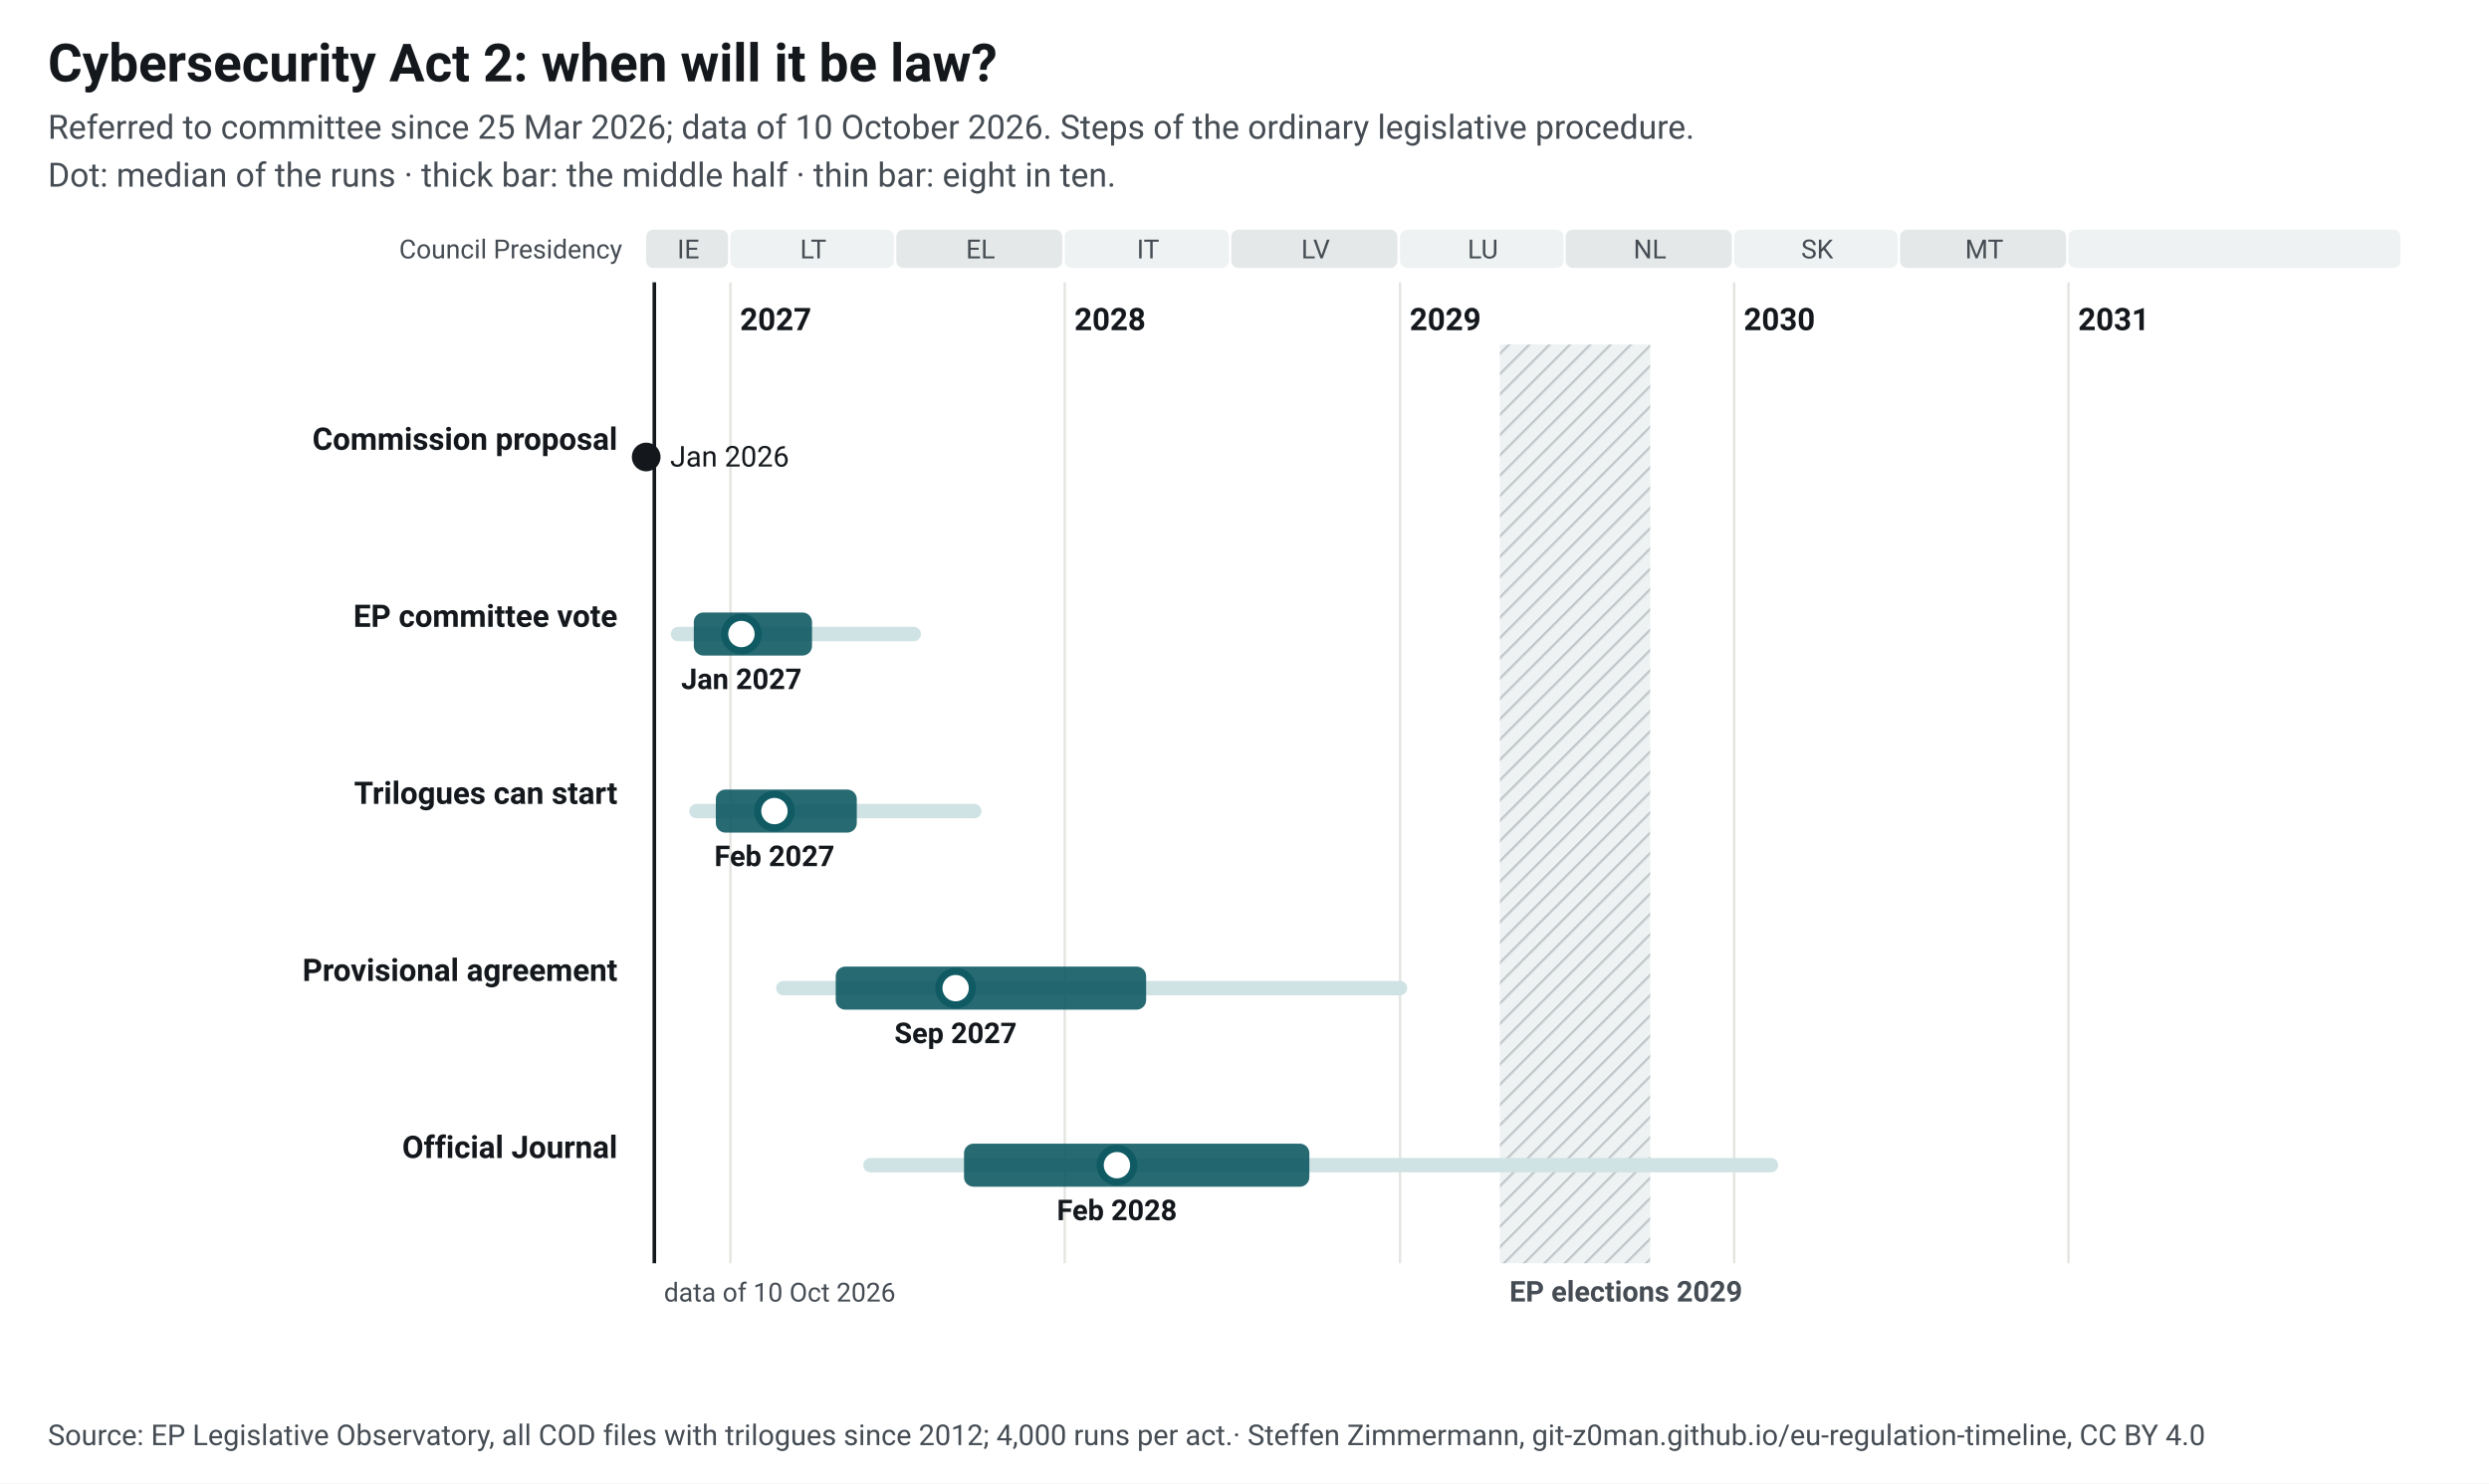
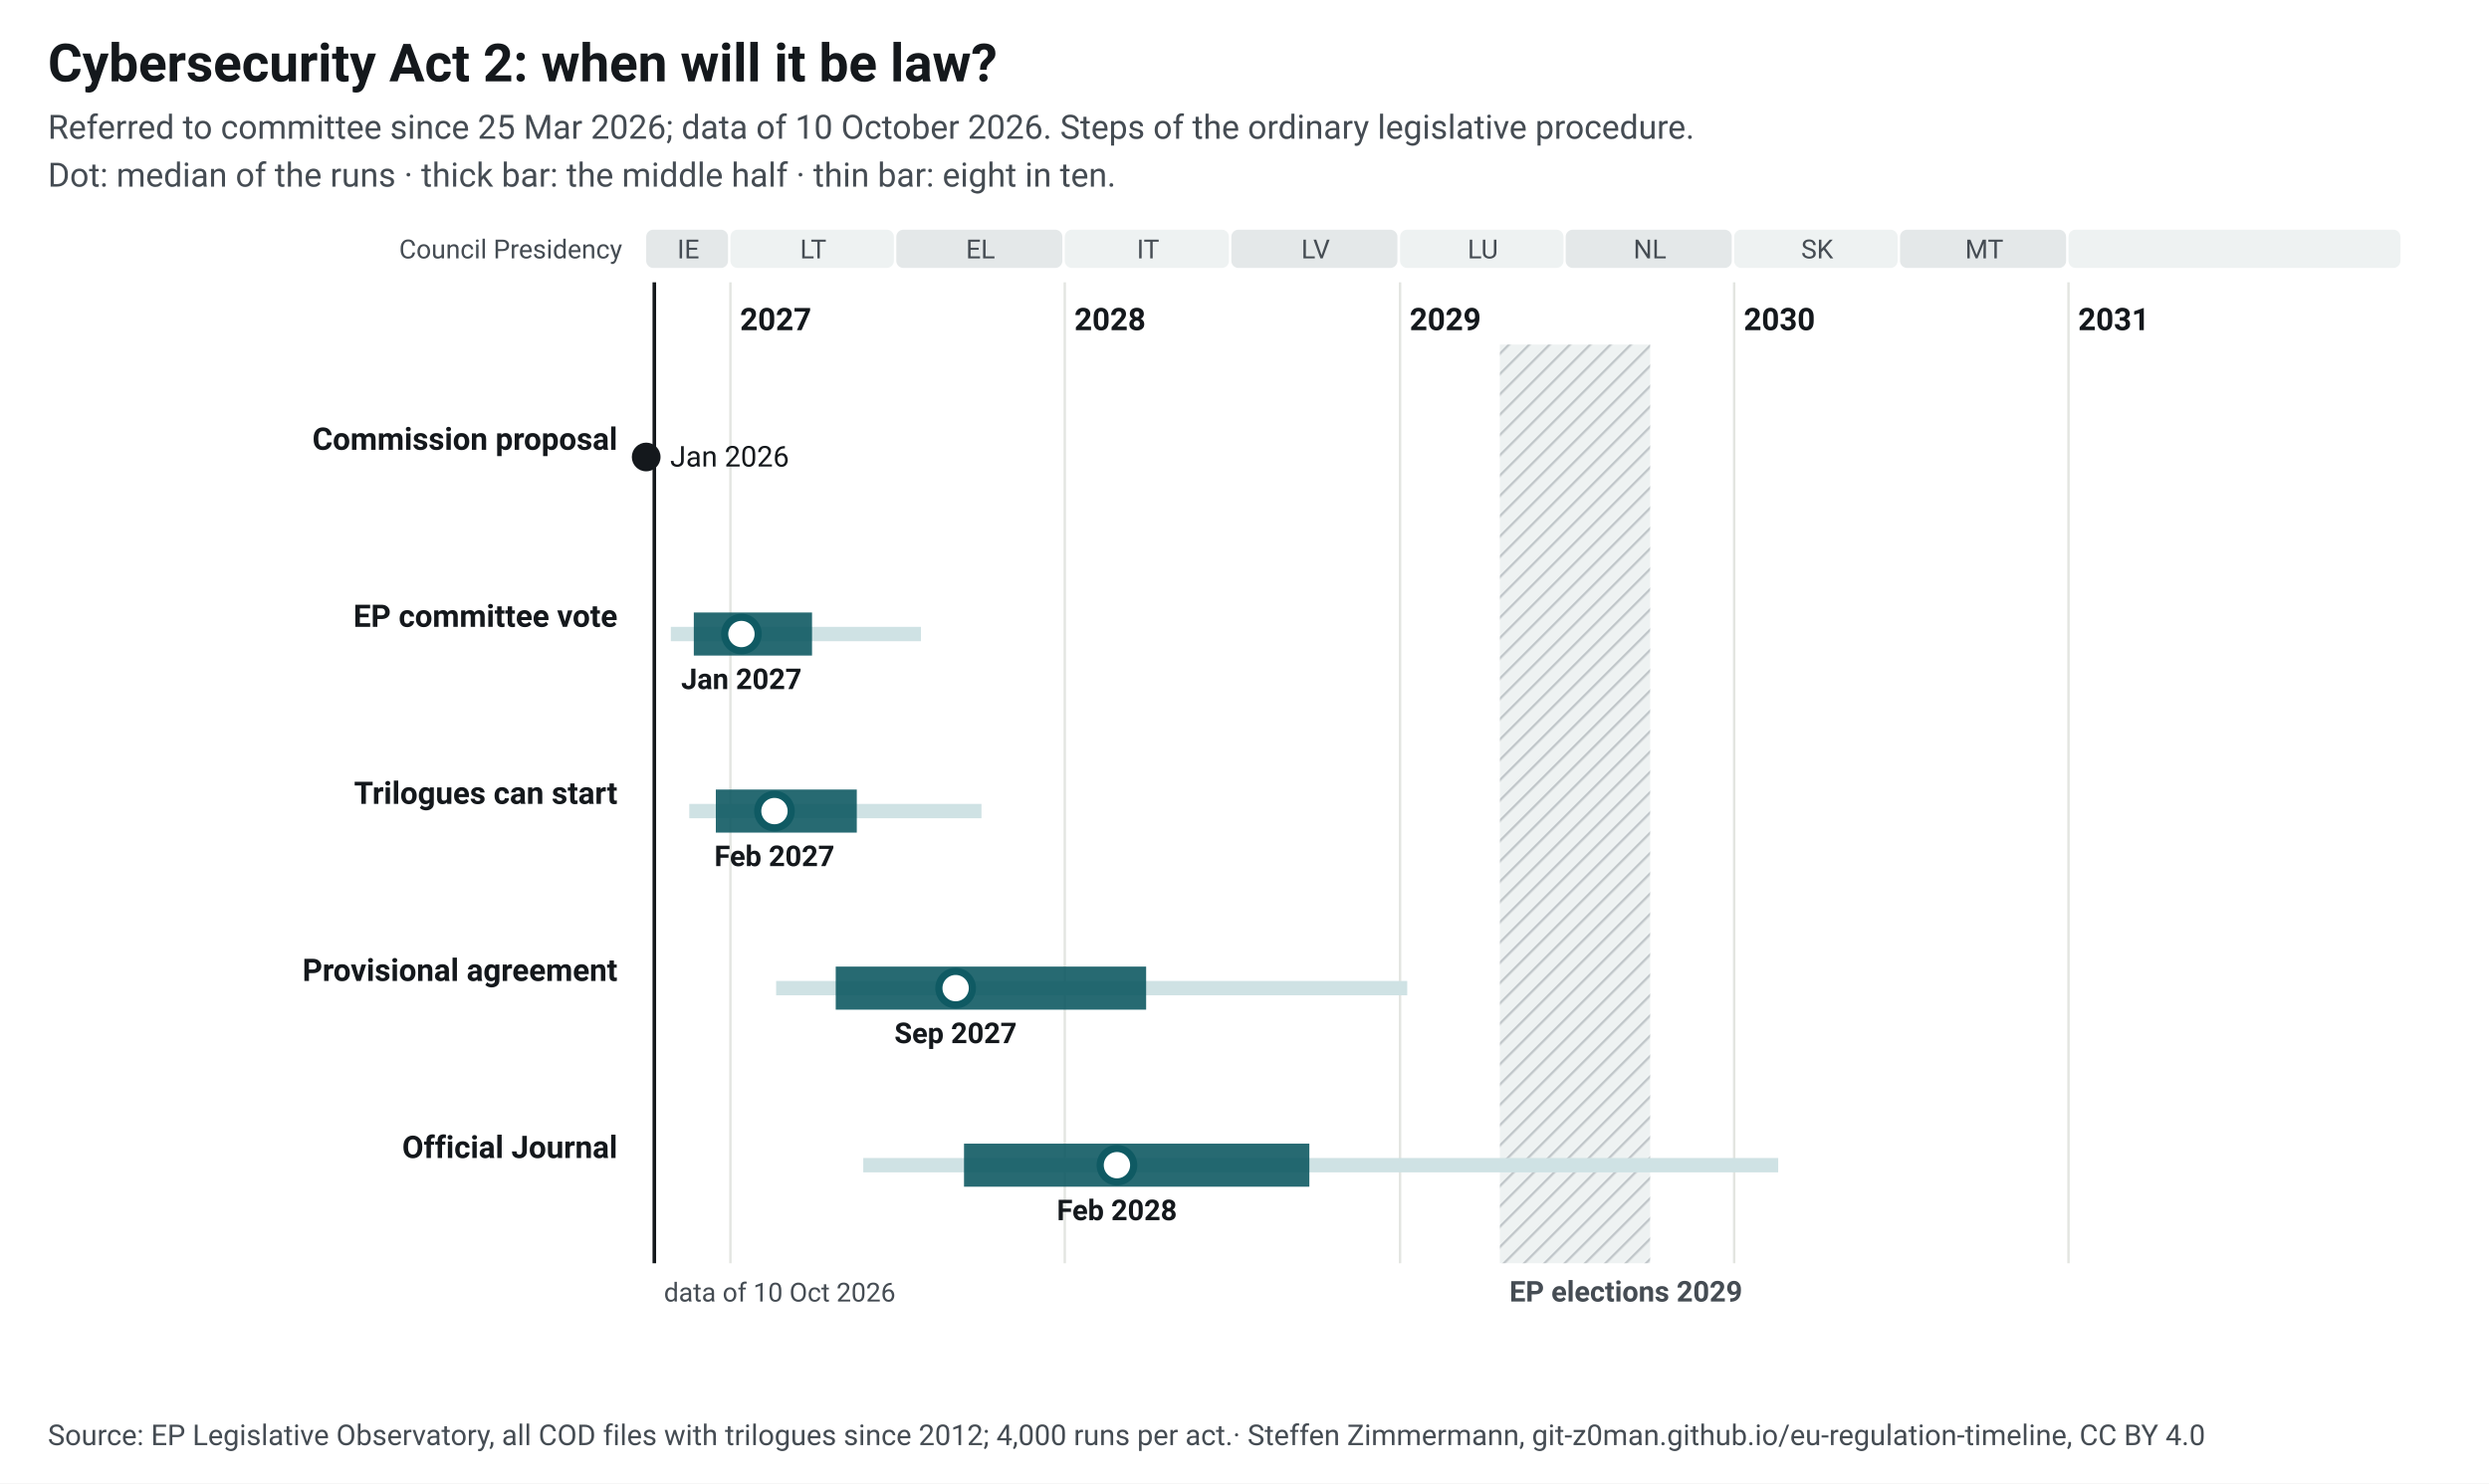
<svg xmlns="http://www.w3.org/2000/svg" width="1040" height="620" viewBox="0 0 1040 620" font-family="&quot;Source Sans 3&quot;, system-ui, -apple-system, Segoe UI, Roboto, Arial, sans-serif" font-size="13">
  <style>.ink{fill:#14181c}.mu{fill:#454c53}.gr{stroke:#e3e5e1;stroke-width:1}.pa{fill:#eef2f2}.pb{fill:#e4e8e9}.hb{fill:#eef2f2}.hl{stroke:#c3c9cc}.wt{fill:#454c53}.pt{fill:#14181c;paint-order:stroke;stroke:#fff;stroke-width:4px;stroke-linejoin:round}.pl{stroke:#14181c}.td{stroke:#14181c;stroke-width:1.5}.b50{fill:#0f5a63;opacity:.9}.b80{fill:#cfe2e4}.med{fill:#fff;stroke:#0f5a63}.fx{fill:#14181c}.c1{stroke:#0f5a63}.c2{stroke:#454c53;stroke-dasharray:7 4}a text{fill:#0f5a63}.nl-pending{fill:#0f5a63}.nl-adopted{fill:#5b646b}.nl-plan{fill:#fff;stroke:#14181c}.nl-open{fill:none;stroke:#14181c}.nl-q{fill:#14181c}.nl-row{stroke:#e3e5e1;stroke-width:.6}.nl-g-announced{fill:#f1f2f3}.nl-g-pending{fill:#e3eeef}.nl-g-adopted{fill:#eef2f2}</style>
  <rect width="1040" height="620" fill="#fff" />
  <text x="20" y="34" font-size="22" font-weight="700" class="ink">Cybersecurity Act 2: when will it be law?</text>
  <text x="20" y="58" font-size="14" class="mu">Referred to committee since 25 Mar 2026; data of 10 October 2026. Steps of the ordinary legislative procedure.</text>
  <text x="20" y="78" font-size="14" class="mu">Dot: median of the runs · thick bar: the middle half · thin bar: eight in ten.</text>
  <g transform="translate(20,92)">
    <defs>
      <pattern id="hatch" width="6" height="6" patternUnits="userSpaceOnUse" patternTransform="rotate(45)">
        <rect width="6" height="6" class="hb" />
        <line x1="0" y1="0" x2="0" y2="6" class="hl" stroke-width="2" />
      </pattern>
    </defs>
    <rect x="250.0" y="4" width="34.2" height="16" rx="3" class="pb" data-tip="Council Presidency: IE, Jul 2026 to Dec 2026" />
    <text x="267.6" y="16" text-anchor="middle" font-size="11" class="mu">IE</text>
    <rect x="285.2" y="4" width="68.3" height="16" rx="3" class="pa" data-tip="Council Presidency: LT, Jan 2027 to Jun 2027" />
    <text x="319.8" y="16" text-anchor="middle" font-size="11" class="mu">LT</text>
    <rect x="354.5" y="4" width="69.4" height="16" rx="3" class="pb" data-tip="Council Presidency: EL, Jul 2027 to Dec 2027" />
    <text x="389.7" y="16" text-anchor="middle" font-size="11" class="mu">EL</text>
    <rect x="424.9" y="4" width="68.6" height="16" rx="3" class="pa" data-tip="Council Presidency: IT, Jan 2028 to Jun 2028" />
    <text x="459.7" y="16" text-anchor="middle" font-size="11" class="mu">IT</text>
    <rect x="494.5" y="4" width="69.4" height="16" rx="3" class="pb" data-tip="Council Presidency: LV, Jul 2028 to Dec 2028" />
    <text x="529.7" y="16" text-anchor="middle" font-size="11" class="mu">LV</text>
    <rect x="565.0" y="4" width="68.3" height="16" rx="3" class="pa" data-tip="Council Presidency: LU, Jan 2029 to Jun 2029" />
    <text x="599.6" y="16" text-anchor="middle" font-size="11" class="mu">LU</text>
    <rect x="634.2" y="4" width="69.4" height="16" rx="3" class="pb" data-tip="Council Presidency: NL, Jul 2029 to Dec 2029" />
    <text x="669.4" y="16" text-anchor="middle" font-size="11" class="mu">NL</text>
    <rect x="704.6" y="4" width="68.3" height="16" rx="3" class="pa" data-tip="Council Presidency: SK, Jan 2030 to Jun 2030" />
    <text x="739.3" y="16" text-anchor="middle" font-size="11" class="mu">SK</text>
    <rect x="773.9" y="4" width="69.4" height="16" rx="3" class="pb" data-tip="Council Presidency: MT, Jul 2030 to Dec 2030" />
    <text x="809.1" y="16" text-anchor="middle" font-size="11" class="mu">MT</text>
    <rect x="844.3" y="4" width="138.7" height="16" rx="3" class="pa" data-tip="Council Presidency: not decided, Jan 2031 to Dec 2031" />
    <text x="914.2" y="16" text-anchor="middle" font-size="11" class="mu" />
    <line x1="285.2" y1="26" x2="285.2" y2="436" class="gr" />
    <text x="289.2" y="46" font-weight="600" class="ink">2027</text>
    <line x1="424.9" y1="26" x2="424.9" y2="436" class="gr" />
    <text x="428.9" y="46" font-weight="600" class="ink">2028</text>
    <line x1="565.0" y1="26" x2="565.0" y2="436" class="gr" />
    <text x="569.0" y="46" font-weight="600" class="ink">2029</text>
    <line x1="704.6" y1="26" x2="704.6" y2="436" class="gr" />
    <text x="708.6" y="46" font-weight="600" class="ink">2030</text>
    <line x1="844.3" y1="26" x2="844.3" y2="436" class="gr" />
    <text x="848.3" y="46" font-weight="600" class="ink">2031</text>
    <rect x="606.7" y="52" width="62.8" height="384" fill="url(#hatch)" data-tip="European elections 2029: Parliament does no legislative work from its last session in April until the new committees vote again in October (assumption, as in 2024; the dates are not set yet)." />
    <text x="610.7" y="452" font-size="12" font-weight="600" class="wt">EP elections 2029</text>
    <text x="240" y="16" text-anchor="end" font-size="11" class="mu">Council Presidency</text>
    <line x1="253.4" y1="26" x2="253.4" y2="436" class="td" />
    <text x="257.4" y="452" font-size="11" class="mu">data of 10 Oct 2026</text>
    <text x="238" y="96.0" text-anchor="end" font-weight="600" class="ink lnk">Commission proposal</text>
    <circle cx="250.0" cy="99.0" r="6" class="fx" data-tip="Commission proposal: 20 Jan 2026" />
    <text x="260.0" y="103.0" font-size="12" class="ink">Jan 2026</text>
    <text x="238" y="170.0" text-anchor="end" font-weight="600" class="ink lnk">EP committee vote</text>
-     <rect x="260.3" y="170.0" width="104.5" height="6" rx="3" class="b80" data-tip="EP committee vote: median Jan 2027; half of the runs Nov 2026 to Mar 2027; eight in ten Oct 2026 to Jul 2027" />
-     <rect x="269.9" y="164.0" width="49.4" height="18" rx="4" class="b50" data-tip="EP committee vote: median Jan 2027; half of the runs Nov 2026 to Mar 2027; eight in ten Oct 2026 to Jul 2027" />
+     <rect x="260.3" y="170.0" width="104.5" height="6" class="b80" data-tip="EP committee vote: median Jan 2027; half of the runs Nov 2026 to Mar 2027; eight in ten Oct 2026 to Jul 2027" />
+     <rect x="269.9" y="164.0" width="49.4" height="18" class="b50" data-tip="EP committee vote: median Jan 2027; half of the runs Nov 2026 to Mar 2027; eight in ten Oct 2026 to Jul 2027" />
    <circle cx="289.8" cy="173.0" r="7" class="med" stroke-width="3" data-tip="EP committee vote: median Jan 2027; half of the runs Nov 2026 to Mar 2027; eight in ten Oct 2026 to Jul 2027" />
    <text x="289.8" y="196.0" text-anchor="middle" font-size="12" font-weight="600" class="ink">Jan 2027</text>
    <text x="238" y="244.0" text-anchor="end" font-weight="600" class="ink lnk">Trilogues can start</text>
-     <rect x="268.0" y="244.0" width="122.1" height="6" rx="3" class="b80" data-tip="Trilogues can start: median Feb 2027; half of the runs Dec 2026 to May 2027; eight in ten Nov 2026 to Oct 2027" />
-     <rect x="279.1" y="238.0" width="58.9" height="18" rx="4" class="b50" data-tip="Trilogues can start: median Feb 2027; half of the runs Dec 2026 to May 2027; eight in ten Nov 2026 to Oct 2027" />
+     <rect x="268.0" y="244.0" width="122.1" height="6" class="b80" data-tip="Trilogues can start: median Feb 2027; half of the runs Dec 2026 to May 2027; eight in ten Nov 2026 to Oct 2027" />
+     <rect x="279.1" y="238.0" width="58.9" height="18" class="b50" data-tip="Trilogues can start: median Feb 2027; half of the runs Dec 2026 to May 2027; eight in ten Nov 2026 to Oct 2027" />
    <circle cx="303.6" cy="247.0" r="7" class="med" stroke-width="3" data-tip="Trilogues can start: median Feb 2027; half of the runs Dec 2026 to May 2027; eight in ten Nov 2026 to Oct 2027" />
    <text x="303.6" y="270.0" text-anchor="middle" font-size="12" font-weight="600" class="ink">Feb 2027</text>
    <text x="238" y="318.0" text-anchor="end" font-weight="600" class="ink lnk">Provisional agreement</text>
-     <rect x="304.3" y="318.0" width="263.7" height="6" rx="3" class="b80" data-tip="Provisional agreement: median Sep 2027; half of the runs Apr 2027 to Mar 2028; eight in ten Feb 2027 to Jan 2029" />
-     <rect x="329.2" y="312.0" width="129.7" height="18" rx="4" class="b50" data-tip="Provisional agreement: median Sep 2027; half of the runs Apr 2027 to Mar 2028; eight in ten Feb 2027 to Jan 2029" />
+     <rect x="304.3" y="318.0" width="263.7" height="6" class="b80" data-tip="Provisional agreement: median Sep 2027; half of the runs Apr 2027 to Mar 2028; eight in ten Feb 2027 to Jan 2029" />
+     <rect x="329.2" y="312.0" width="129.7" height="18" class="b50" data-tip="Provisional agreement: median Sep 2027; half of the runs Apr 2027 to Mar 2028; eight in ten Feb 2027 to Jan 2029" />
    <circle cx="379.3" cy="321.0" r="7" class="med" stroke-width="3" data-tip="Provisional agreement: median Sep 2027; half of the runs Apr 2027 to Mar 2028; eight in ten Feb 2027 to Jan 2029" />
    <text x="379.3" y="344.0" text-anchor="middle" font-size="12" font-weight="600" class="ink">Sep 2027</text>
    <text x="238" y="392.0" text-anchor="end" font-weight="600" class="ink lnk">Official Journal</text>
-     <rect x="340.7" y="392.0" width="382.3" height="6" rx="3" class="b80" data-tip="Official Journal: median Feb 2028; half of the runs Sep 2027 to Sep 2028; eight in ten May 2027 to Feb 2030" />
-     <rect x="382.8" y="386.0" width="144.3" height="18" rx="4" class="b50" data-tip="Official Journal: median Feb 2028; half of the runs Sep 2027 to Sep 2028; eight in ten May 2027 to Feb 2030" />
+     <rect x="340.7" y="392.0" width="382.3" height="6" class="b80" data-tip="Official Journal: median Feb 2028; half of the runs Sep 2027 to Sep 2028; eight in ten May 2027 to Feb 2030" />
+     <rect x="382.8" y="386.0" width="144.3" height="18" class="b50" data-tip="Official Journal: median Feb 2028; half of the runs Sep 2027 to Sep 2028; eight in ten May 2027 to Feb 2030" />
    <circle cx="446.7" cy="395.0" r="7" class="med" stroke-width="3" data-tip="Official Journal: median Feb 2028; half of the runs Sep 2027 to Sep 2028; eight in ten May 2027 to Feb 2030" />
    <text x="446.7" y="418.0" text-anchor="middle" font-size="12" font-weight="600" class="ink">Feb 2028</text>
  </g>
  <text x="20" y="604" font-size="12" class="mu">Source: EP Legislative Observatory, all COD files with trilogues since 2012; 4,000 runs per act.<tspan> · Steffen Zimmermann, git-z0man.github.io/eu-regulation-timeline, CC BY 4.0</tspan>
  </text>
</svg>
